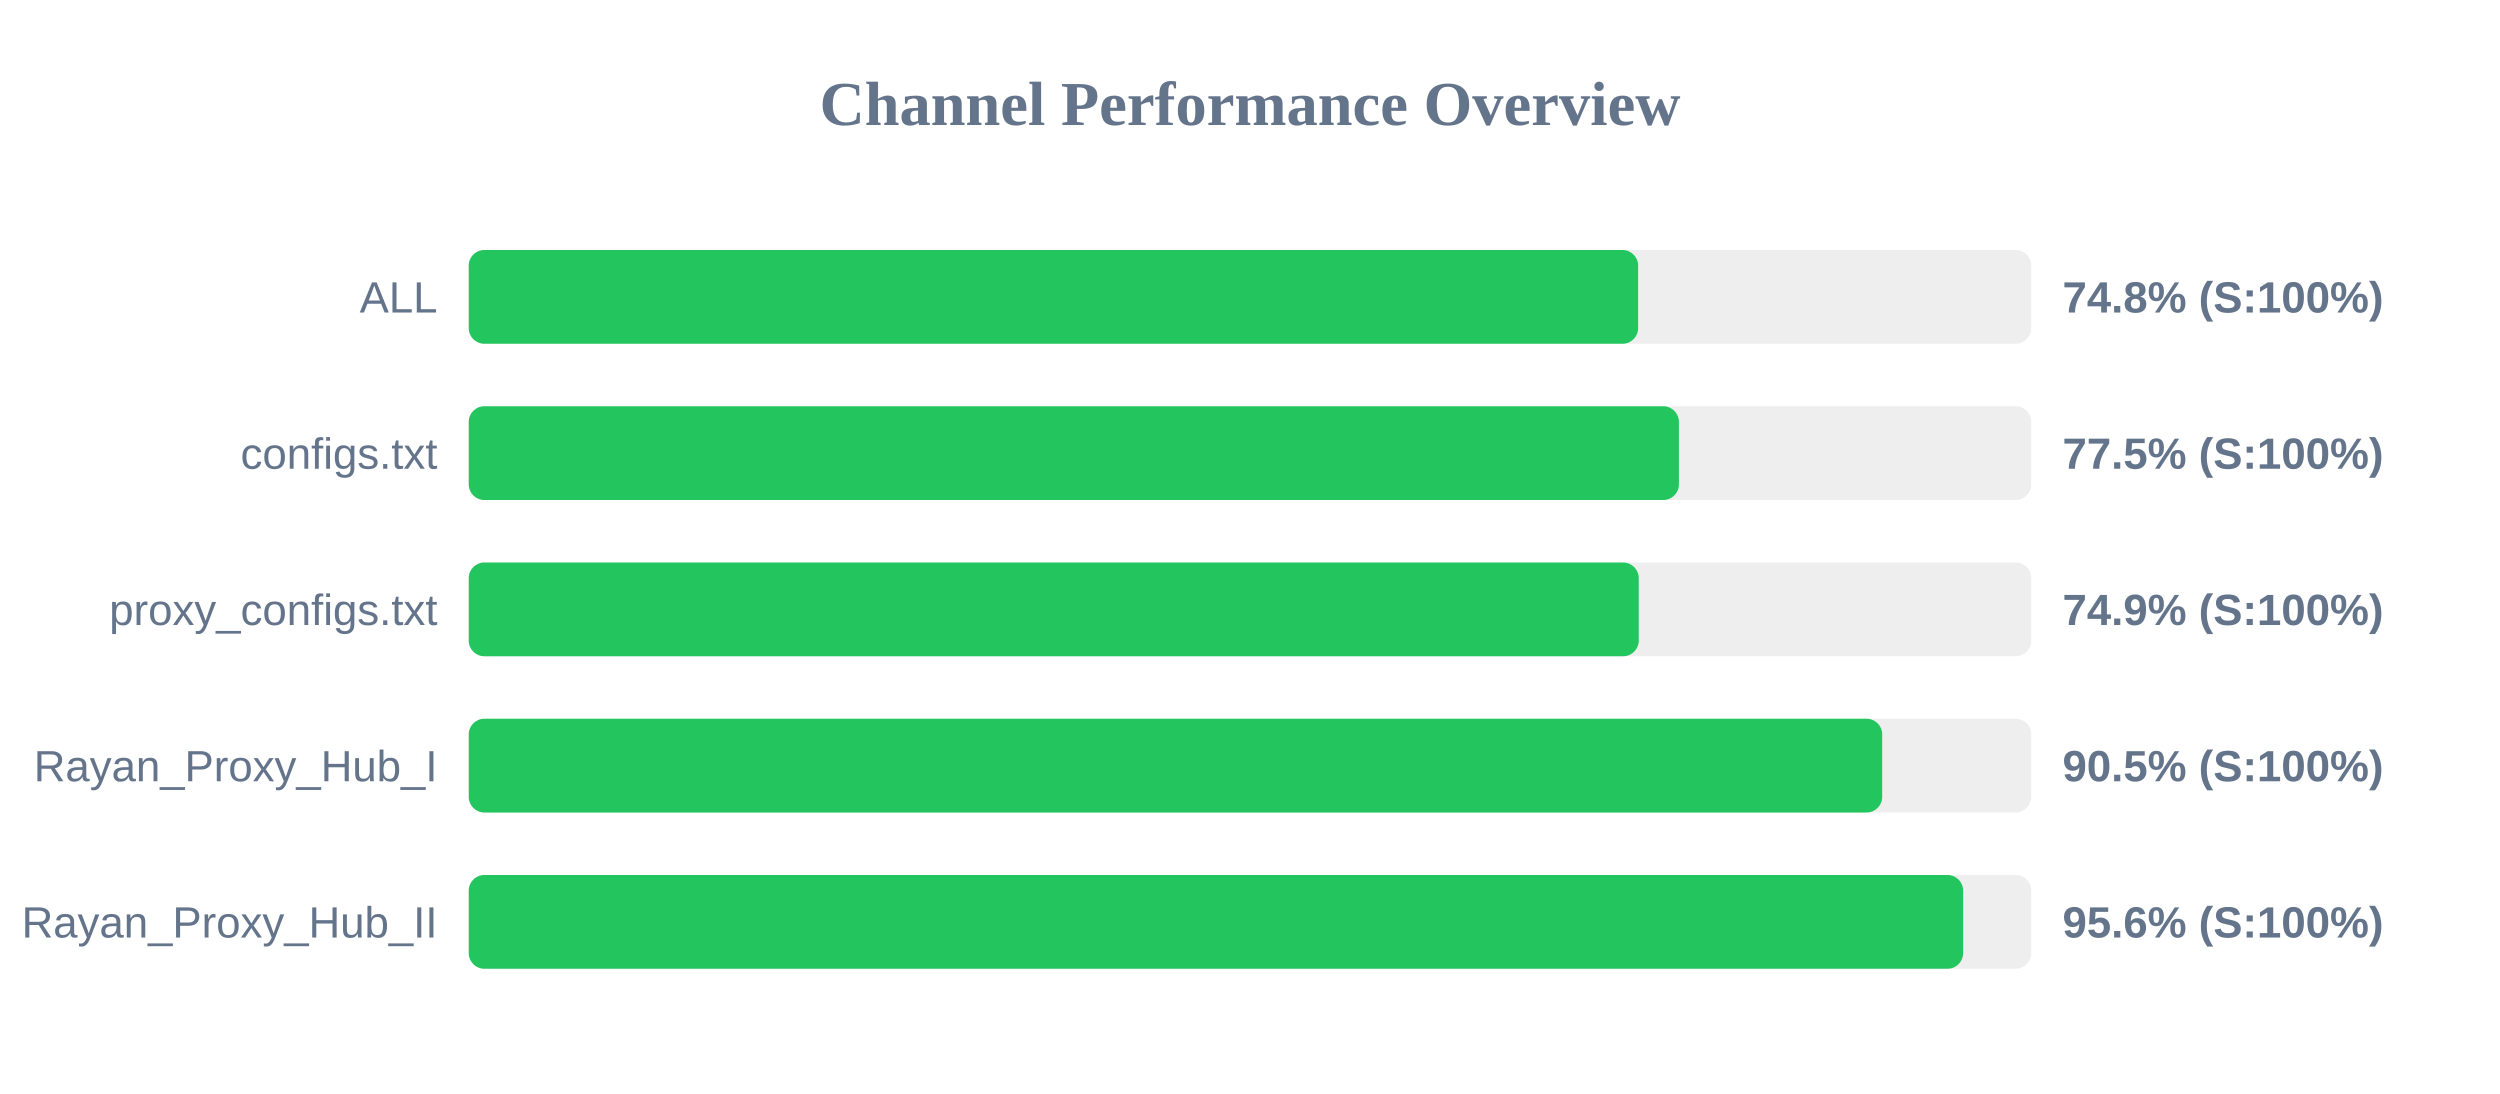
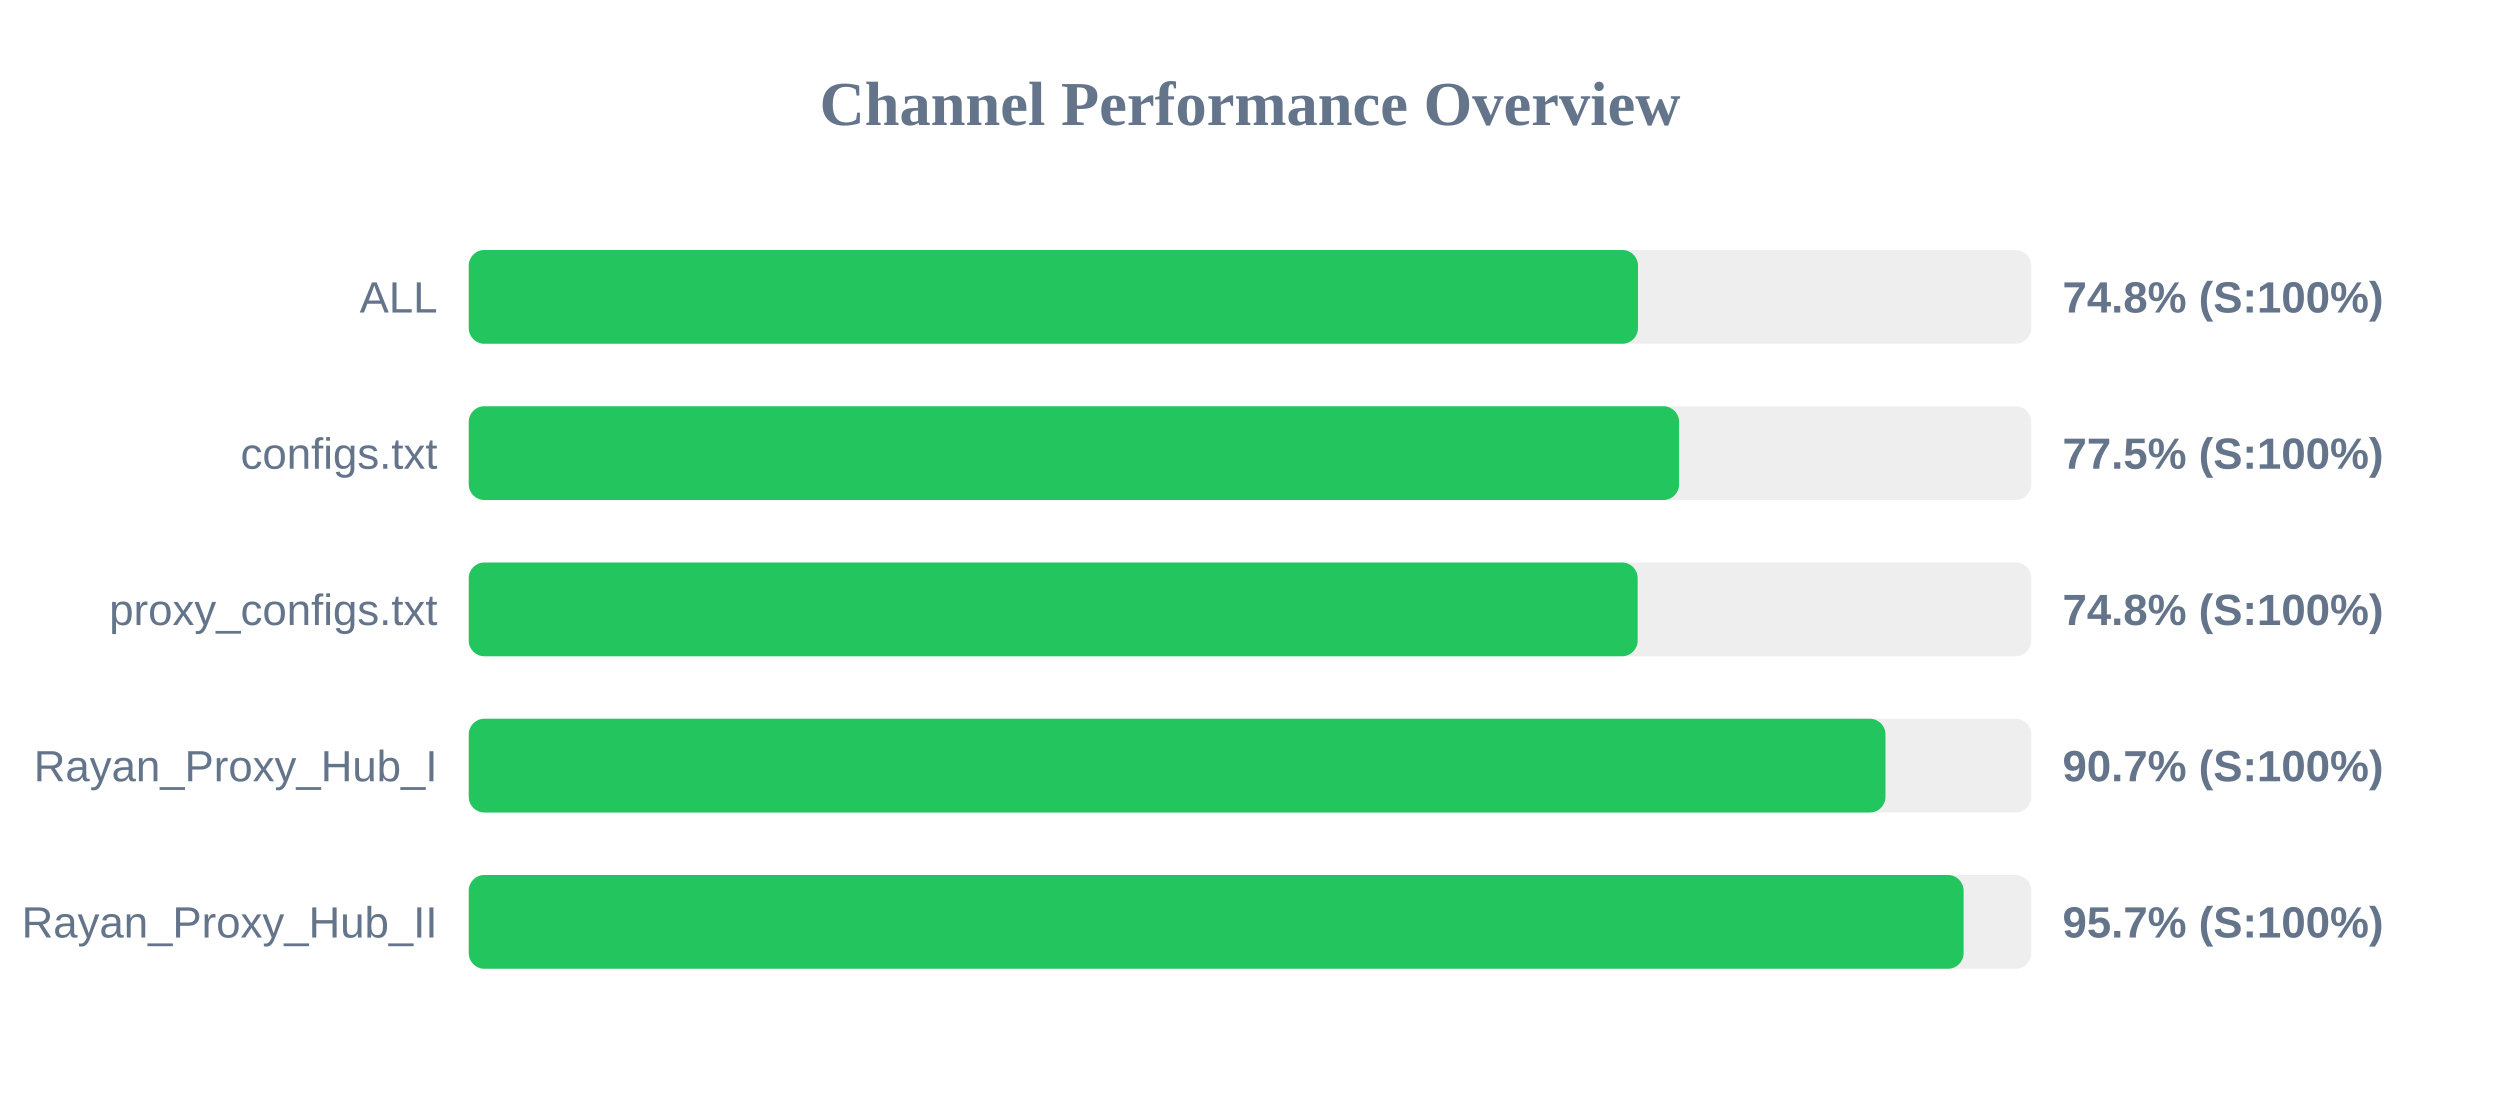
<svg xmlns="http://www.w3.org/2000/svg" width="800" height="350" version="1.1">
  <style>
        .row { font: 14px Arial; fill: #64748b; }
        .score { font: bold 14px Arial; fill: #64748b; }
    </style>
  <text x="400" y="40" text-anchor="middle" font-size="20px" font-weight="bold" fill="#64748b">Channel Performance Overview</text>
  <rect x="150" y="80" width="500" height="30" fill="#eee" rx="5" />
-   <rect x="150" y="80" width="374.2" height="30" fill="#22c55e" rx="5" />
+   <rect x="150" y="80" width="374.15" height="30" fill="#22c55e" rx="5" />
  <text x="140" y="100" text-anchor="end" class="row">ALL</text>
  <text x="660" y="100" text-anchor="start" class="score">74.8% (S:100%)</text>
  <rect x="150" y="130" width="500" height="30" fill="#eee" rx="5" />
-   <rect x="150" y="130" width="387.25" height="30" fill="#22c55e" rx="5" />
+   <rect x="150" y="130" width="387.3" height="30" fill="#22c55e" rx="5" />
  <text x="140" y="150" text-anchor="end" class="row">configs.txt</text>
  <text x="660" y="150" text-anchor="start" class="score">77.5% (S:100%)</text>
  <rect x="150" y="180" width="500" height="30" fill="#eee" rx="5" />
-   <rect x="150" y="180" width="374.4" height="30" fill="#22c55e" rx="5" />
+   <rect x="150" y="180" width="374.05" height="30" fill="#22c55e" rx="5" />
  <text x="140" y="200" text-anchor="end" class="row">proxy_configs.txt</text>
-   <text x="660" y="200" text-anchor="start" class="score">74.9% (S:100%)</text>
+   <text x="660" y="200" text-anchor="start" class="score">74.8% (S:100%)</text>
  <rect x="150" y="230" width="500" height="30" fill="#eee" rx="5" />
-   <rect x="150" y="230" width="452.3" height="30" fill="#22c55e" rx="5" />
+   <rect x="150" y="230" width="453.35" height="30" fill="#22c55e" rx="5" />
  <text x="140" y="250" text-anchor="end" class="row">Rayan_Proxy_Hub_I</text>
-   <text x="660" y="250" text-anchor="start" class="score">90.5% (S:100%)</text>
+   <text x="660" y="250" text-anchor="start" class="score">90.7% (S:100%)</text>
  <rect x="150" y="280" width="500" height="30" fill="#eee" rx="5" />
-   <rect x="150" y="280" width="478.2" height="30" fill="#22c55e" rx="5" />
+   <rect x="150" y="280" width="478.35" height="30" fill="#22c55e" rx="5" />
  <text x="140" y="300" text-anchor="end" class="row">Rayan_Proxy_Hub_II</text>
-   <text x="660" y="300" text-anchor="start" class="score">95.6% (S:100%)</text>
+   <text x="660" y="300" text-anchor="start" class="score">95.7% (S:100%)</text>
</svg>
